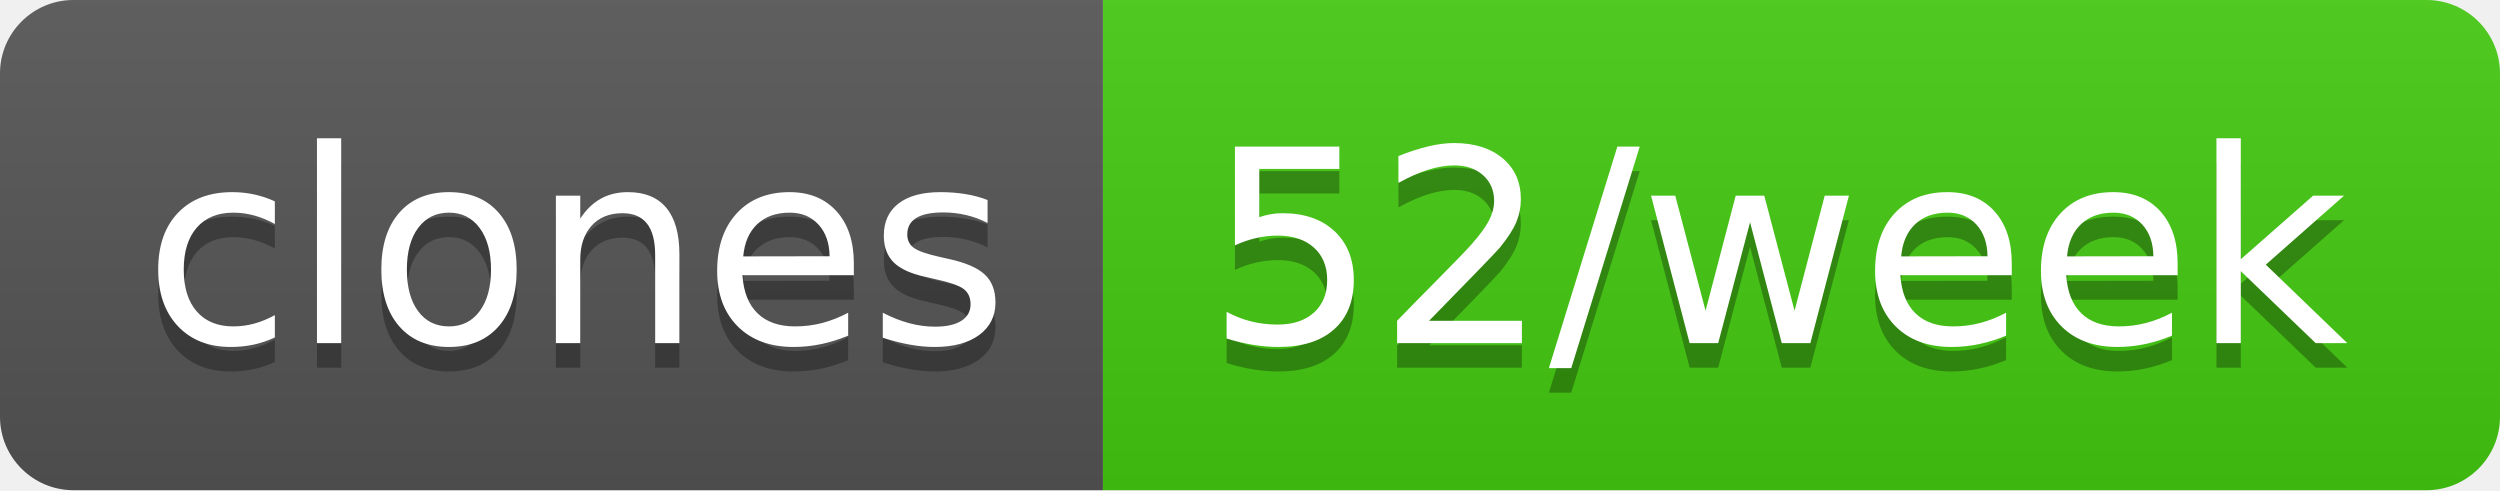
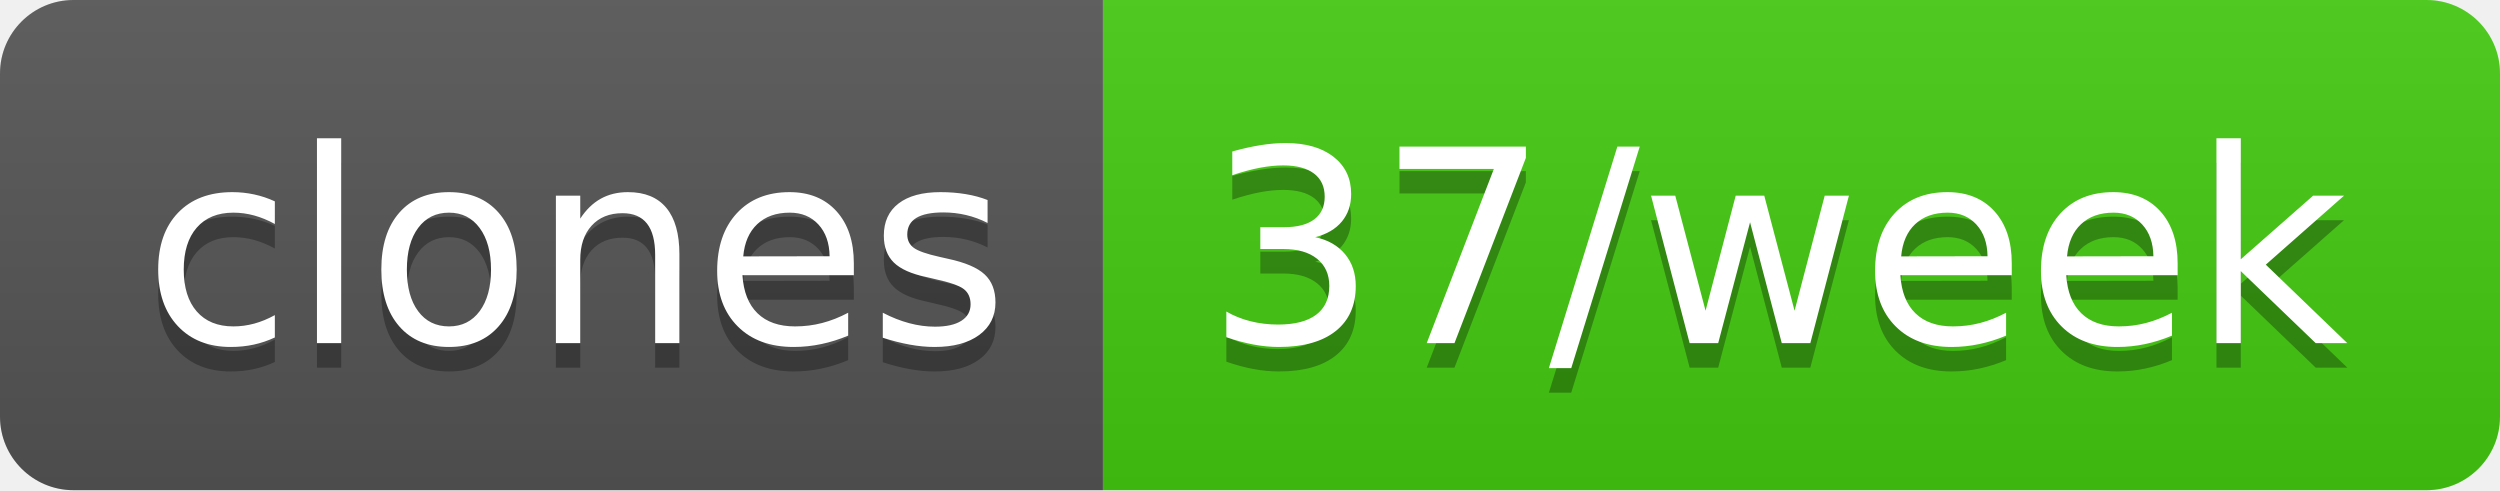
- <svg xmlns="http://www.w3.org/2000/svg" width="102" height="20" role="img" aria-label="clones: 52/week">
+ <svg xmlns="http://www.w3.org/2000/svg" width="102" height="20" role="img" aria-label="clones: 37/week">
  <linearGradient id="s" x2="0" y2="100%">
    <stop offset="0" stop-color="#bbb" stop-opacity=".1" />
    <stop offset="1" stop-opacity=".1" />
  </linearGradient>
  <clipPath id="r">
    <rect width="102" height="20" rx="3" fill="#fff" />
  </clipPath>
  <g clip-path="url(#r)">
    <rect width="45" height="20" fill="#555" />
    <rect x="45" width="57" height="20" fill="#4c1" />
    <rect width="102" height="20" fill="url(#s)" />
  </g>
  <g fill="#fff" text-anchor="middle" font-family="Verdana,Geneva,DejaVu Sans,sans-serif" text-rendering="geometricPrecision" font-size="110">
    <text aria-hidden="true" x="235" y="150" fill="#010101" fill-opacity=".3" transform="scale(.1)" textLength="350">clones</text>
    <text x="235" y="140" transform="scale(.1)" fill="#fff" textLength="350">clones</text>
-     <text aria-hidden="true" x="725" y="150" fill="#010101" fill-opacity=".3" transform="scale(.1)" textLength="470">52/week</text>
-     <text x="725" y="140" transform="scale(.1)" fill="#fff" textLength="470">52/week</text>
+     <text aria-hidden="true" x="725" y="150" fill="#010101" fill-opacity=".3" transform="scale(.1)" textLength="470">37/week</text>
+     <text x="725" y="140" transform="scale(.1)" fill="#fff" textLength="470">37/week</text>
  </g>
</svg>
